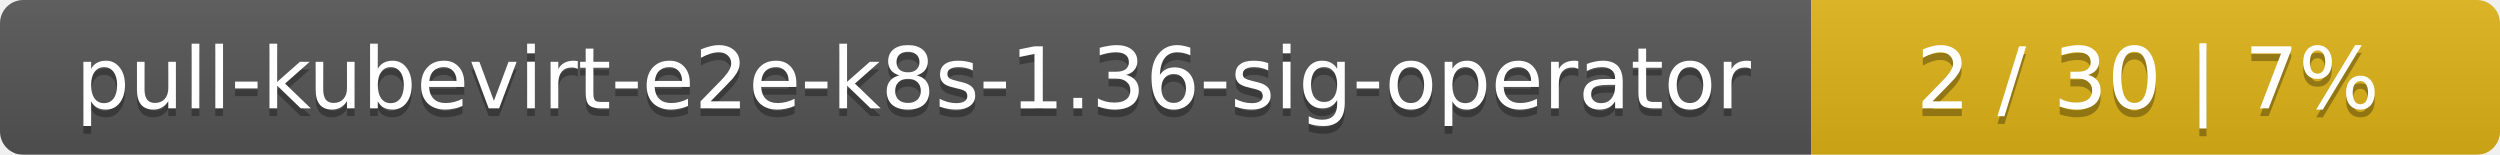
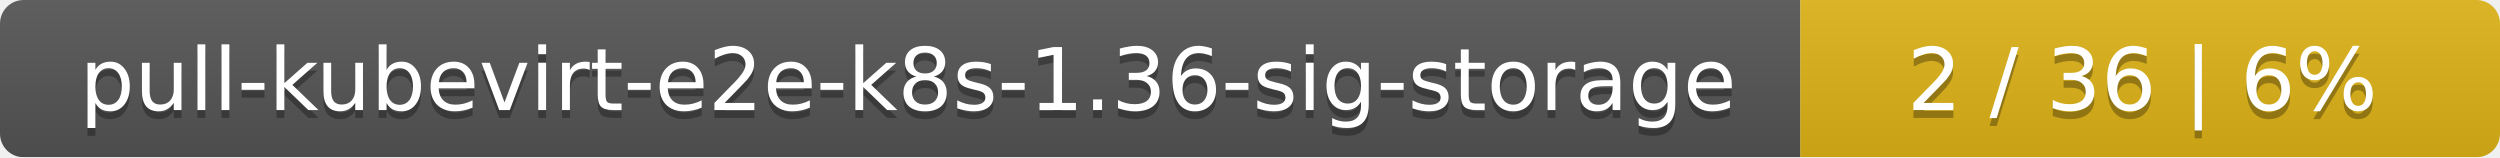
- <svg xmlns="http://www.w3.org/2000/svg" width="323" height="20">
+ <svg xmlns="http://www.w3.org/2000/svg" width="318" height="20">
  <linearGradient id="smooth" x2="0" y2="100%">
    <stop offset="0" stop-color="#bbb" stop-opacity=".1" />
    <stop offset="1" stop-opacity=".1" />
  </linearGradient>
  <mask id="round">
-     <rect width="323" height="20" rx="3" fill="#fff" />
+     <rect width="318" height="20" rx="3" fill="#fff" />
  </mask>
  <g mask="url(#round)">
-     <rect width="234" height="20" fill="#555" />
-     <rect x="234" width="89" height="20" fill="#dfb317" />
-     <rect width="323" height="20" fill="url(#smooth)" />
+     <rect width="229" height="20" fill="#555" />
+     <rect x="229" width="89" height="20" fill="#dfb317" />
+     <rect width="318" height="20" fill="url(#smooth)" />
  </g>
  <g fill="#fff" text-anchor="middle" font-family="DejaVu Sans,Verdana,Geneva,sans-serif" font-size="11">
-     <text x="118" y="15" fill="#010101" fill-opacity=".3">pull-kubevirt-e2e-k8s-1.36-sig-operator</text>
-     <text x="118" y="14">pull-kubevirt-e2e-k8s-1.36-sig-operator</text>
-     <text x="277.5" y="15" fill="#010101" fill-opacity=".3">2 / 30    |    7%</text>
-     <text x="277.5" y="14">2 / 30    |    7%</text>
+     <text x="115.5" y="15" fill="#010101" fill-opacity=".3">pull-kubevirt-e2e-k8s-1.36-sig-storage</text>
+     <text x="115.5" y="14">pull-kubevirt-e2e-k8s-1.36-sig-storage</text>
+     <text x="272.5" y="15" fill="#010101" fill-opacity=".3">2 / 36    |    6%</text>
+     <text x="272.5" y="14">2 / 36    |    6%</text>
  </g>
</svg>
